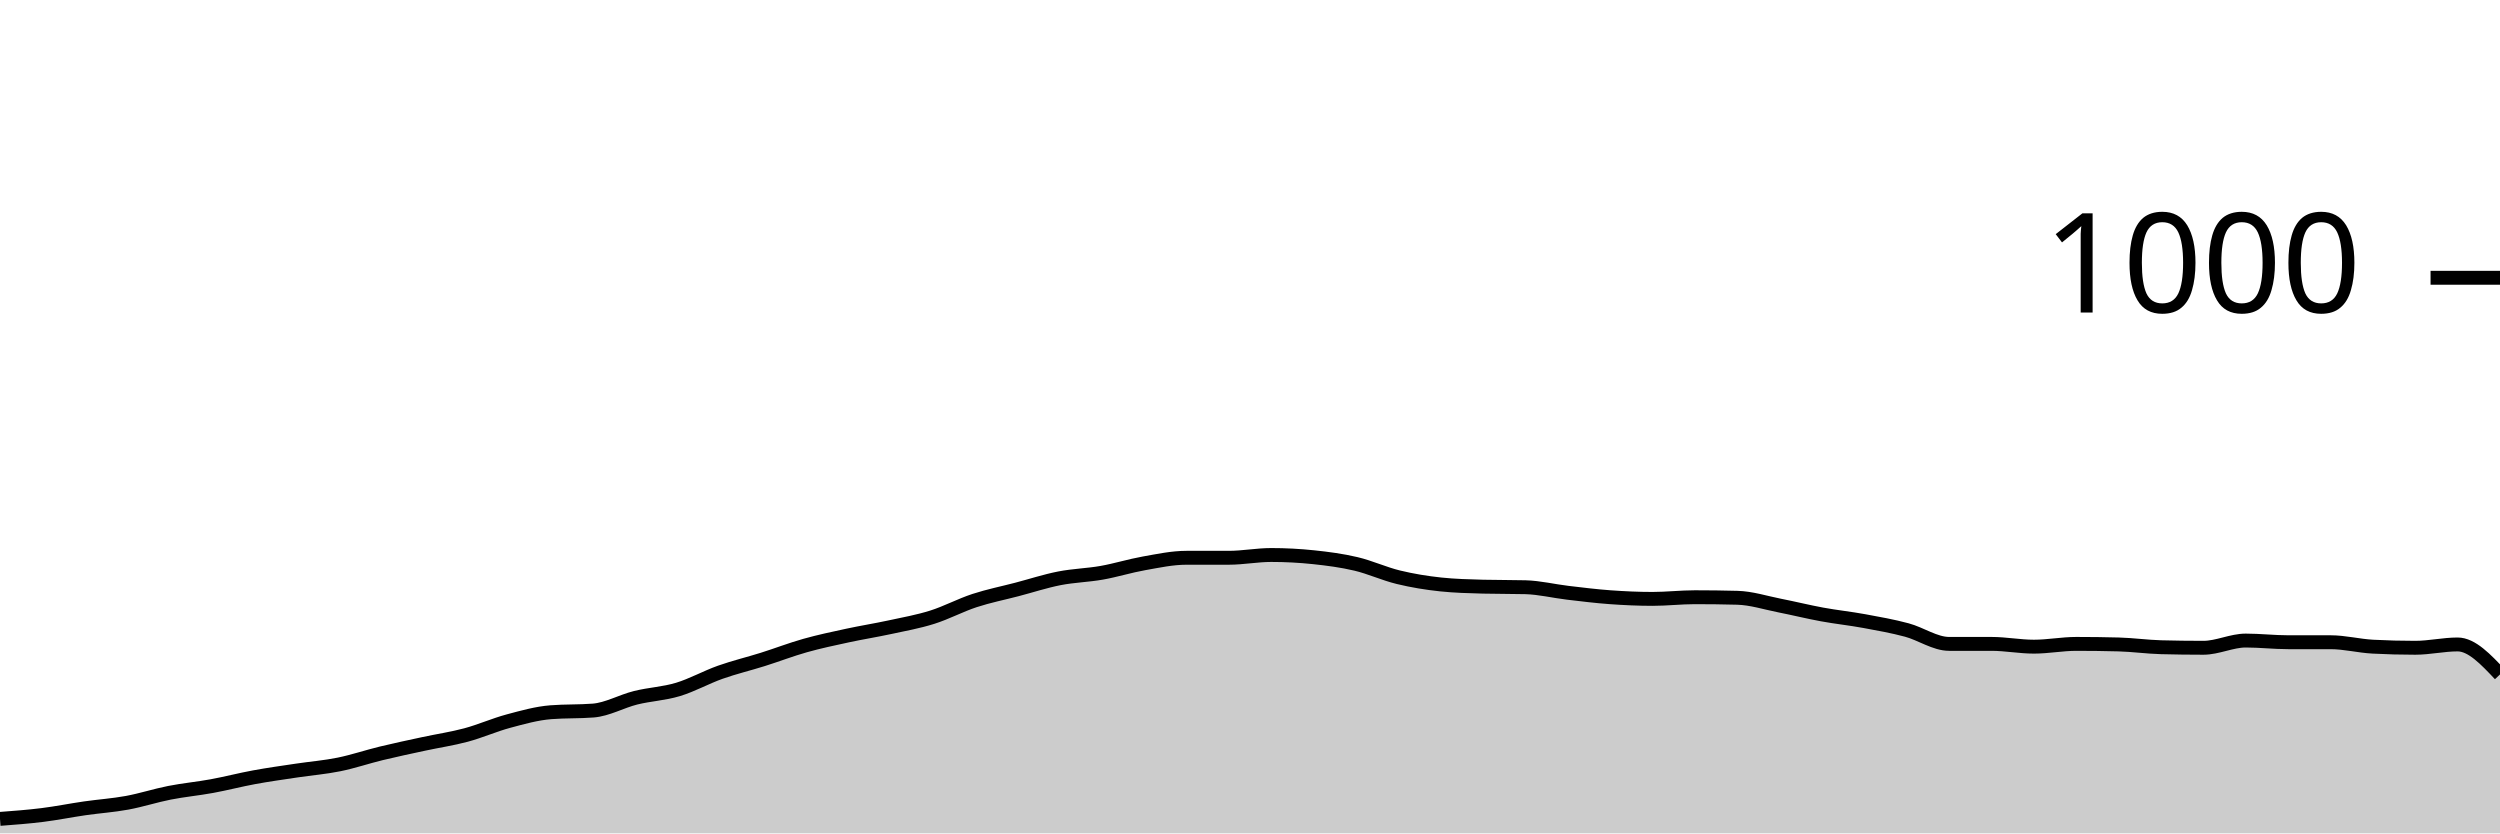
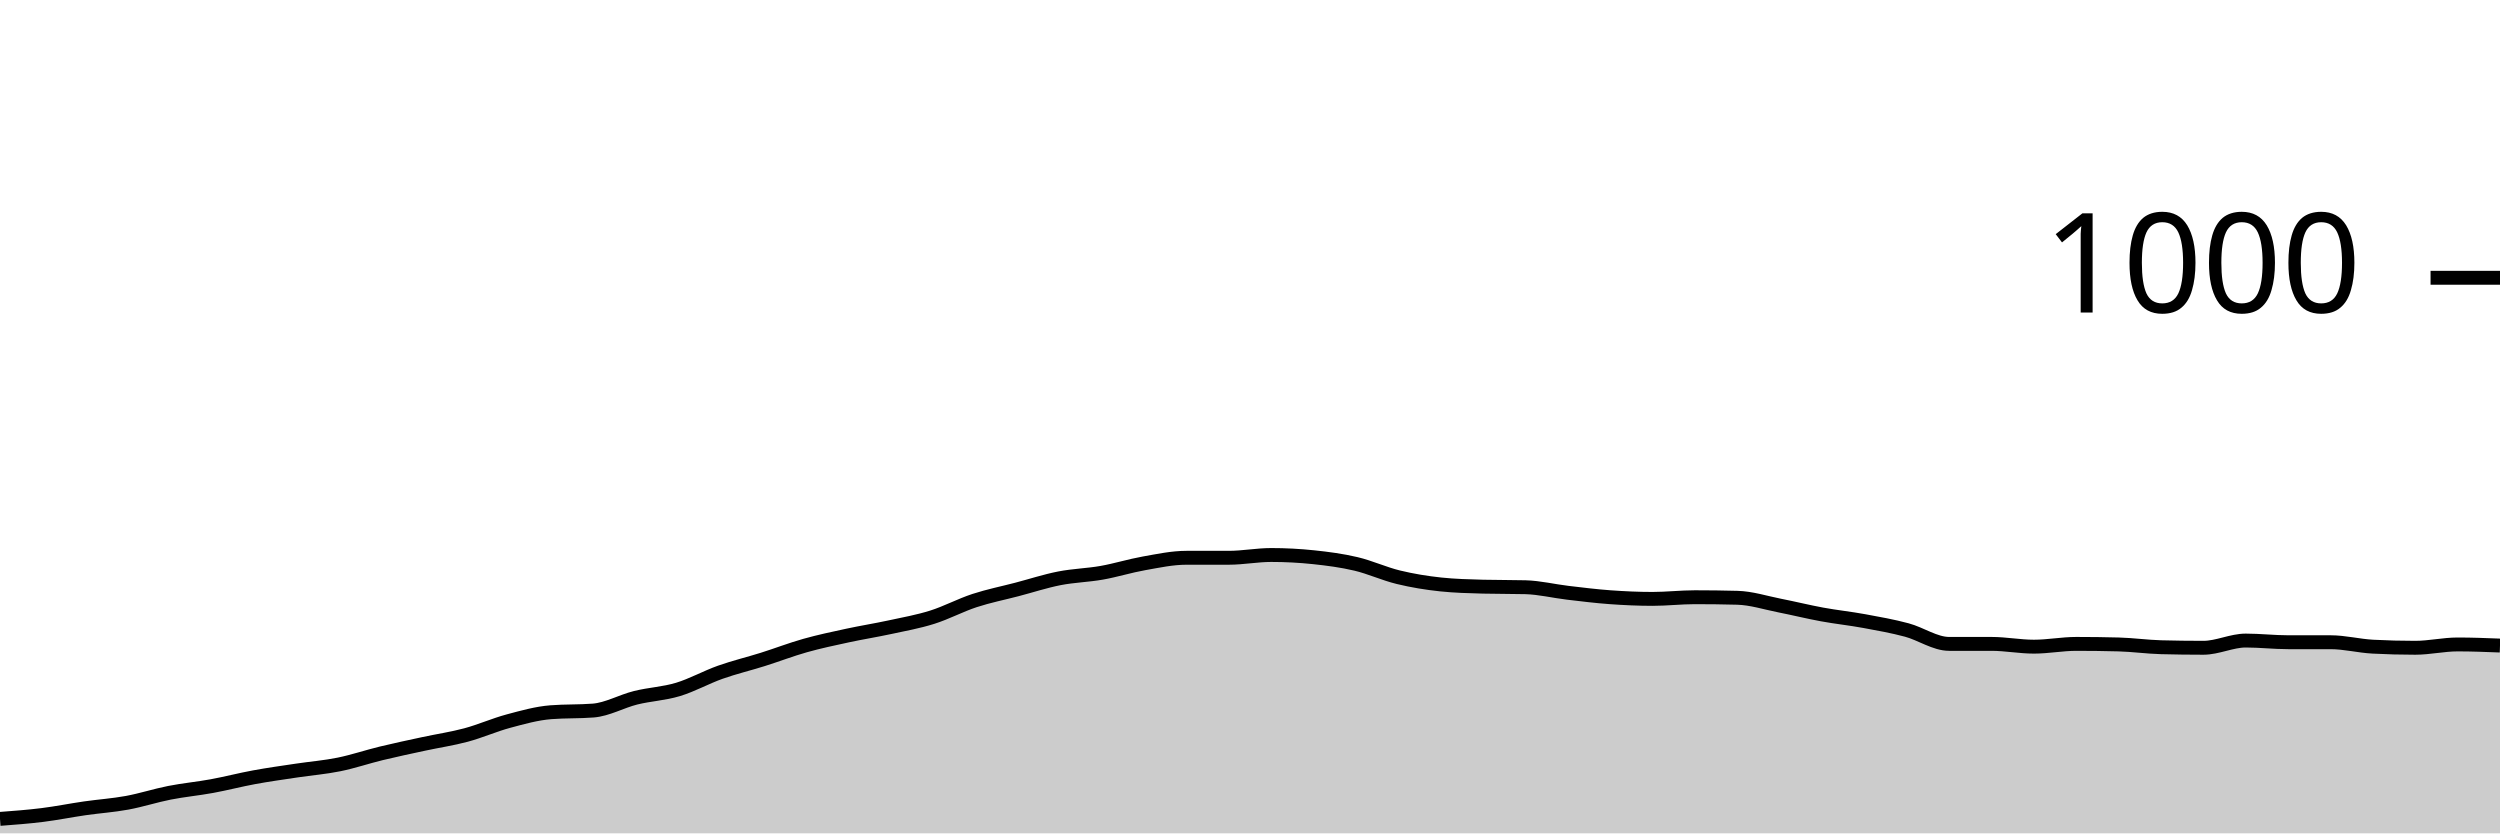
<svg xmlns="http://www.w3.org/2000/svg" viewBox="0 0 180 60">
  <g transform="translate(0,20)">
-     <path class="area" fill="rgba(0, 0, 0, 0.2)" d="M0,38.96C1.017,38.883,2.034,38.807,3.051,38.68C4.068,38.553,5.085,38.347,6.102,38.2C7.119,38.053,8.136,37.987,9.153,37.8C10.169,37.613,11.186,37.28,12.203,37.08C13.22,36.88,14.237,36.787,15.254,36.6C16.271,36.413,17.288,36.147,18.305,35.96C19.322,35.773,20.339,35.633,21.356,35.48C22.373,35.327,23.39,35.247,24.407,35.04C25.424,34.833,26.441,34.487,27.458,34.24C28.475,33.993,29.492,33.78,30.508,33.56C31.525,33.34,32.542,33.193,33.559,32.92C34.576,32.647,35.593,32.193,36.61,31.92C37.627,31.647,38.644,31.36,39.661,31.28C40.678,31.2,41.695,31.24,42.712,31.16C43.729,31.08,44.746,30.493,45.763,30.24C46.78,29.987,47.797,29.947,48.814,29.64C49.831,29.333,50.847,28.76,51.864,28.4C52.881,28.04,53.898,27.8,54.915,27.48C55.932,27.16,56.949,26.767,57.966,26.48C58.983,26.193,60,25.98,61.017,25.76C62.034,25.54,63.051,25.38,64.068,25.16C65.085,24.94,66.102,24.76,67.119,24.44C68.136,24.12,69.153,23.573,70.169,23.24C71.186,22.907,72.203,22.707,73.22,22.44C74.237,22.173,75.254,21.84,76.271,21.64C77.288,21.44,78.305,21.42,79.322,21.24C80.339,21.06,81.356,20.74,82.373,20.56C83.39,20.38,84.407,20.16,85.424,20.16C86.441,20.16,87.458,20.16,88.475,20.16C89.492,20.16,90.508,19.96,91.525,19.96C92.542,19.96,93.559,20.013,94.576,20.12C95.593,20.227,96.61,20.36,97.627,20.6C98.644,20.84,99.661,21.313,100.678,21.56C101.695,21.807,102.712,21.973,103.729,22.08C104.746,22.187,105.763,22.213,106.78,22.24C107.797,22.267,108.814,22.253,109.831,22.28C110.847,22.307,111.864,22.56,112.881,22.68C113.898,22.8,114.915,22.927,115.932,23C116.949,23.073,117.966,23.12,118.983,23.12C120,23.12,121.017,23,122.034,23C123.051,23,124.068,23.013,125.085,23.04C126.102,23.067,127.119,23.4,128.136,23.6C129.153,23.8,130.169,24.053,131.186,24.24C132.203,24.427,133.22,24.533,134.237,24.72C135.254,24.907,136.271,25.087,137.288,25.36C138.305,25.633,139.322,26.36,140.339,26.36C141.356,26.36,142.373,26.36,143.39,26.36C144.407,26.36,145.424,26.56,146.441,26.56C147.458,26.56,148.475,26.36,149.492,26.36C150.508,26.36,151.525,26.373,152.542,26.4C153.559,26.427,154.576,26.573,155.593,26.6C156.61,26.627,157.627,26.64,158.644,26.64C159.661,26.64,160.678,26.12,161.695,26.12C162.712,26.12,163.729,26.24,164.746,26.24C165.763,26.24,166.78,26.24,167.797,26.24C168.814,26.24,169.831,26.507,170.847,26.56C171.864,26.613,172.881,26.64,173.898,26.64C174.915,26.64,175.932,26.4,176.949,26.4C177.966,26.4,178.983,27.48,180,28.56L180,40C178.983,40,177.966,40,176.949,40C175.932,40,174.915,40,173.898,40C172.881,40,171.864,40,170.847,40C169.831,40,168.814,40,167.797,40C166.78,40,165.763,40,164.746,40C163.729,40,162.712,40,161.695,40C160.678,40,159.661,40,158.644,40C157.627,40,156.61,40,155.593,40C154.576,40,153.559,40,152.542,40C151.525,40,150.508,40,149.492,40C148.475,40,147.458,40,146.441,40C145.424,40,144.407,40,143.39,40C142.373,40,141.356,40,140.339,40C139.322,40,138.305,40,137.288,40C136.271,40,135.254,40,134.237,40C133.22,40,132.203,40,131.186,40C130.169,40,129.153,40,128.136,40C127.119,40,126.102,40,125.085,40C124.068,40,123.051,40,122.034,40C121.017,40,120,40,118.983,40C117.966,40,116.949,40,115.932,40C114.915,40,113.898,40,112.881,40C111.864,40,110.847,40,109.831,40C108.814,40,107.797,40,106.78,40C105.763,40,104.746,40,103.729,40C102.712,40,101.695,40,100.678,40C99.661,40,98.644,40,97.627,40C96.61,40,95.593,40,94.576,40C93.559,40,92.542,40,91.525,40C90.508,40,89.492,40,88.475,40C87.458,40,86.441,40,85.424,40C84.407,40,83.39,40,82.373,40C81.356,40,80.339,40,79.322,40C78.305,40,77.288,40,76.271,40C75.254,40,74.237,40,73.22,40C72.203,40,71.186,40,70.169,40C69.153,40,68.136,40,67.119,40C66.102,40,65.085,40,64.068,40C63.051,40,62.034,40,61.017,40C60,40,58.983,40,57.966,40C56.949,40,55.932,40,54.915,40C53.898,40,52.881,40,51.864,40C50.847,40,49.831,40,48.814,40C47.797,40,46.78,40,45.763,40C44.746,40,43.729,40,42.712,40C41.695,40,40.678,40,39.661,40C38.644,40,37.627,40,36.61,40C35.593,40,34.576,40,33.559,40C32.542,40,31.525,40,30.508,40C29.492,40,28.475,40,27.458,40C26.441,40,25.424,40,24.407,40C23.39,40,22.373,40,21.356,40C20.339,40,19.322,40,18.305,40C17.288,40,16.271,40,15.254,40C14.237,40,13.22,40,12.203,40C11.186,40,10.169,40,9.153,40C8.136,40,7.119,40,6.102,40C5.085,40,4.068,40,3.051,40C2.034,40,1.017,40,0,40Z" />
-     <path class="line" stroke="black" fill="none" d="M0,38.96C1.017,38.883,2.034,38.807,3.051,38.68C4.068,38.553,5.085,38.347,6.102,38.2C7.119,38.053,8.136,37.987,9.153,37.8C10.169,37.613,11.186,37.28,12.203,37.08C13.22,36.88,14.237,36.787,15.254,36.6C16.271,36.413,17.288,36.147,18.305,35.96C19.322,35.773,20.339,35.633,21.356,35.48C22.373,35.327,23.39,35.247,24.407,35.04C25.424,34.833,26.441,34.487,27.458,34.24C28.475,33.993,29.492,33.78,30.508,33.56C31.525,33.34,32.542,33.193,33.559,32.92C34.576,32.647,35.593,32.193,36.61,31.92C37.627,31.647,38.644,31.36,39.661,31.28C40.678,31.2,41.695,31.24,42.712,31.16C43.729,31.08,44.746,30.493,45.763,30.24C46.78,29.987,47.797,29.947,48.814,29.64C49.831,29.333,50.847,28.76,51.864,28.4C52.881,28.04,53.898,27.8,54.915,27.48C55.932,27.16,56.949,26.767,57.966,26.48C58.983,26.193,60,25.98,61.017,25.76C62.034,25.54,63.051,25.38,64.068,25.16C65.085,24.94,66.102,24.76,67.119,24.44C68.136,24.12,69.153,23.573,70.169,23.24C71.186,22.907,72.203,22.707,73.22,22.44C74.237,22.173,75.254,21.84,76.271,21.64C77.288,21.44,78.305,21.42,79.322,21.24C80.339,21.06,81.356,20.74,82.373,20.56C83.39,20.38,84.407,20.16,85.424,20.16C86.441,20.16,87.458,20.16,88.475,20.16C89.492,20.16,90.508,19.96,91.525,19.96C92.542,19.96,93.559,20.013,94.576,20.12C95.593,20.227,96.61,20.36,97.627,20.6C98.644,20.84,99.661,21.313,100.678,21.56C101.695,21.807,102.712,21.973,103.729,22.08C104.746,22.187,105.763,22.213,106.78,22.24C107.797,22.267,108.814,22.253,109.831,22.28C110.847,22.307,111.864,22.56,112.881,22.68C113.898,22.8,114.915,22.927,115.932,23C116.949,23.073,117.966,23.12,118.983,23.12C120,23.12,121.017,23,122.034,23C123.051,23,124.068,23.013,125.085,23.04C126.102,23.067,127.119,23.4,128.136,23.6C129.153,23.8,130.169,24.053,131.186,24.24C132.203,24.427,133.22,24.533,134.237,24.72C135.254,24.907,136.271,25.087,137.288,25.36C138.305,25.633,139.322,26.36,140.339,26.36C141.356,26.36,142.373,26.36,143.39,26.36C144.407,26.36,145.424,26.56,146.441,26.56C147.458,26.56,148.475,26.36,149.492,26.36C150.508,26.36,151.525,26.373,152.542,26.4C153.559,26.427,154.576,26.573,155.593,26.6C156.61,26.627,157.627,26.64,158.644,26.64C159.661,26.64,160.678,26.12,161.695,26.12C162.712,26.12,163.729,26.24,164.746,26.24C165.763,26.24,166.78,26.24,167.797,26.24C168.814,26.24,169.831,26.507,170.847,26.56C171.864,26.613,172.881,26.64,173.898,26.64C174.915,26.64,175.932,26.4,176.949,26.4C177.966,26.4,178.983,27.48,180,28.56" />
+     <path class="area" fill="rgba(0, 0, 0, 0.2)" d="M0,38.96C1.017,38.883,2.034,38.807,3.051,38.68C4.068,38.553,5.085,38.347,6.102,38.2C7.119,38.053,8.136,37.987,9.153,37.8C10.169,37.613,11.186,37.28,12.203,37.08C13.22,36.88,14.237,36.787,15.254,36.6C16.271,36.413,17.288,36.147,18.305,35.96C19.322,35.773,20.339,35.633,21.356,35.48C22.373,35.327,23.39,35.247,24.407,35.04C25.424,34.833,26.441,34.487,27.458,34.24C28.475,33.993,29.492,33.78,30.508,33.56C31.525,33.34,32.542,33.193,33.559,32.92C34.576,32.647,35.593,32.193,36.61,31.92C37.627,31.647,38.644,31.36,39.661,31.28C40.678,31.2,41.695,31.24,42.712,31.16C43.729,31.08,44.746,30.493,45.763,30.24C46.78,29.987,47.797,29.947,48.814,29.64C49.831,29.333,50.847,28.76,51.864,28.4C52.881,28.04,53.898,27.8,54.915,27.48C55.932,27.16,56.949,26.767,57.966,26.48C58.983,26.193,60,25.98,61.017,25.76C62.034,25.54,63.051,25.38,64.068,25.16C65.085,24.94,66.102,24.76,67.119,24.44C68.136,24.12,69.153,23.573,70.169,23.24C71.186,22.907,72.203,22.707,73.22,22.44C74.237,22.173,75.254,21.84,76.271,21.64C77.288,21.44,78.305,21.42,79.322,21.24C80.339,21.06,81.356,20.74,82.373,20.56C83.39,20.38,84.407,20.16,85.424,20.16C86.441,20.16,87.458,20.16,88.475,20.16C89.492,20.16,90.508,19.96,91.525,19.96C92.542,19.96,93.559,20.013,94.576,20.12C95.593,20.227,96.61,20.36,97.627,20.6C98.644,20.84,99.661,21.313,100.678,21.56C101.695,21.807,102.712,21.973,103.729,22.08C104.746,22.187,105.763,22.213,106.78,22.24C107.797,22.267,108.814,22.253,109.831,22.28C110.847,22.307,111.864,22.56,112.881,22.68C113.898,22.8,114.915,22.927,115.932,23C116.949,23.073,117.966,23.12,118.983,23.12C120,23.12,121.017,23,122.034,23C123.051,23,124.068,23.013,125.085,23.04C126.102,23.067,127.119,23.4,128.136,23.6C129.153,23.8,130.169,24.053,131.186,24.24C132.203,24.427,133.22,24.533,134.237,24.72C135.254,24.907,136.271,25.087,137.288,25.36C138.305,25.633,139.322,26.36,140.339,26.36C141.356,26.36,142.373,26.36,143.39,26.36C144.407,26.36,145.424,26.56,146.441,26.56C147.458,26.56,148.475,26.36,149.492,26.36C150.508,26.36,151.525,26.373,152.542,26.4C153.559,26.427,154.576,26.573,155.593,26.6C156.61,26.627,157.627,26.64,158.644,26.64C159.661,26.64,160.678,26.12,161.695,26.12C162.712,26.12,163.729,26.24,164.746,26.24C165.763,26.24,166.78,26.24,167.797,26.24C168.814,26.24,169.831,26.507,170.847,26.56C171.864,26.613,172.881,26.64,173.898,26.64C174.915,26.64,175.932,26.4,176.949,26.4C177.966,26.4,178.983,26.44,180,26.48L180,40C178.983,40,177.966,40,176.949,40C175.932,40,174.915,40,173.898,40C172.881,40,171.864,40,170.847,40C169.831,40,168.814,40,167.797,40C166.78,40,165.763,40,164.746,40C163.729,40,162.712,40,161.695,40C160.678,40,159.661,40,158.644,40C157.627,40,156.61,40,155.593,40C154.576,40,153.559,40,152.542,40C151.525,40,150.508,40,149.492,40C148.475,40,147.458,40,146.441,40C145.424,40,144.407,40,143.39,40C142.373,40,141.356,40,140.339,40C139.322,40,138.305,40,137.288,40C136.271,40,135.254,40,134.237,40C133.22,40,132.203,40,131.186,40C130.169,40,129.153,40,128.136,40C127.119,40,126.102,40,125.085,40C124.068,40,123.051,40,122.034,40C121.017,40,120,40,118.983,40C117.966,40,116.949,40,115.932,40C114.915,40,113.898,40,112.881,40C111.864,40,110.847,40,109.831,40C108.814,40,107.797,40,106.78,40C105.763,40,104.746,40,103.729,40C102.712,40,101.695,40,100.678,40C99.661,40,98.644,40,97.627,40C96.61,40,95.593,40,94.576,40C93.559,40,92.542,40,91.525,40C90.508,40,89.492,40,88.475,40C87.458,40,86.441,40,85.424,40C84.407,40,83.39,40,82.373,40C81.356,40,80.339,40,79.322,40C78.305,40,77.288,40,76.271,40C75.254,40,74.237,40,73.22,40C72.203,40,71.186,40,70.169,40C69.153,40,68.136,40,67.119,40C66.102,40,65.085,40,64.068,40C63.051,40,62.034,40,61.017,40C60,40,58.983,40,57.966,40C56.949,40,55.932,40,54.915,40C53.898,40,52.881,40,51.864,40C50.847,40,49.831,40,48.814,40C47.797,40,46.78,40,45.763,40C44.746,40,43.729,40,42.712,40C41.695,40,40.678,40,39.661,40C38.644,40,37.627,40,36.61,40C35.593,40,34.576,40,33.559,40C32.542,40,31.525,40,30.508,40C29.492,40,28.475,40,27.458,40C26.441,40,25.424,40,24.407,40C23.39,40,22.373,40,21.356,40C20.339,40,19.322,40,18.305,40C17.288,40,16.271,40,15.254,40C14.237,40,13.22,40,12.203,40C11.186,40,10.169,40,9.153,40C8.136,40,7.119,40,6.102,40C5.085,40,4.068,40,3.051,40C2.034,40,1.017,40,0,40Z" />
+     <path class="line" stroke="black" fill="none" d="M0,38.96C1.017,38.883,2.034,38.807,3.051,38.68C4.068,38.553,5.085,38.347,6.102,38.2C7.119,38.053,8.136,37.987,9.153,37.8C10.169,37.613,11.186,37.28,12.203,37.08C13.22,36.88,14.237,36.787,15.254,36.6C16.271,36.413,17.288,36.147,18.305,35.96C19.322,35.773,20.339,35.633,21.356,35.48C22.373,35.327,23.39,35.247,24.407,35.04C25.424,34.833,26.441,34.487,27.458,34.24C28.475,33.993,29.492,33.78,30.508,33.56C31.525,33.34,32.542,33.193,33.559,32.92C34.576,32.647,35.593,32.193,36.61,31.92C37.627,31.647,38.644,31.36,39.661,31.28C40.678,31.2,41.695,31.24,42.712,31.16C43.729,31.08,44.746,30.493,45.763,30.24C46.78,29.987,47.797,29.947,48.814,29.64C49.831,29.333,50.847,28.76,51.864,28.4C52.881,28.04,53.898,27.8,54.915,27.48C55.932,27.16,56.949,26.767,57.966,26.48C58.983,26.193,60,25.98,61.017,25.76C62.034,25.54,63.051,25.38,64.068,25.16C65.085,24.94,66.102,24.76,67.119,24.44C68.136,24.12,69.153,23.573,70.169,23.24C71.186,22.907,72.203,22.707,73.22,22.44C74.237,22.173,75.254,21.84,76.271,21.64C77.288,21.44,78.305,21.42,79.322,21.24C80.339,21.06,81.356,20.74,82.373,20.56C83.39,20.38,84.407,20.16,85.424,20.16C86.441,20.16,87.458,20.16,88.475,20.16C89.492,20.16,90.508,19.96,91.525,19.96C92.542,19.96,93.559,20.013,94.576,20.12C95.593,20.227,96.61,20.36,97.627,20.6C98.644,20.84,99.661,21.313,100.678,21.56C101.695,21.807,102.712,21.973,103.729,22.08C104.746,22.187,105.763,22.213,106.78,22.24C107.797,22.267,108.814,22.253,109.831,22.28C110.847,22.307,111.864,22.56,112.881,22.68C113.898,22.8,114.915,22.927,115.932,23C116.949,23.073,117.966,23.12,118.983,23.12C120,23.12,121.017,23,122.034,23C123.051,23,124.068,23.013,125.085,23.04C126.102,23.067,127.119,23.4,128.136,23.6C129.153,23.8,130.169,24.053,131.186,24.24C132.203,24.427,133.22,24.533,134.237,24.72C135.254,24.907,136.271,25.087,137.288,25.36C138.305,25.633,139.322,26.36,140.339,26.36C141.356,26.36,142.373,26.36,143.39,26.36C144.407,26.36,145.424,26.56,146.441,26.56C147.458,26.56,148.475,26.36,149.492,26.36C150.508,26.36,151.525,26.373,152.542,26.4C153.559,26.427,154.576,26.573,155.593,26.6C156.61,26.627,157.627,26.64,158.644,26.64C159.661,26.64,160.678,26.12,161.695,26.12C162.712,26.12,163.729,26.24,164.746,26.24C165.763,26.24,166.78,26.24,167.797,26.24C168.814,26.24,169.831,26.507,170.847,26.56C171.864,26.613,172.881,26.64,173.898,26.64C174.915,26.64,175.932,26.4,176.949,26.4C177.966,26.4,178.983,26.44,180,26.48" />
    <path class="axis-ceiling" stroke-width="1" stroke="black" fill="none" d="M175,0L180,0" />
    <text class="axis-ceiling-label" font-family="sans-serif" text-anchor="end" font-size="10px" x="170" y="2.5">1000</text>
  </g>
</svg>
